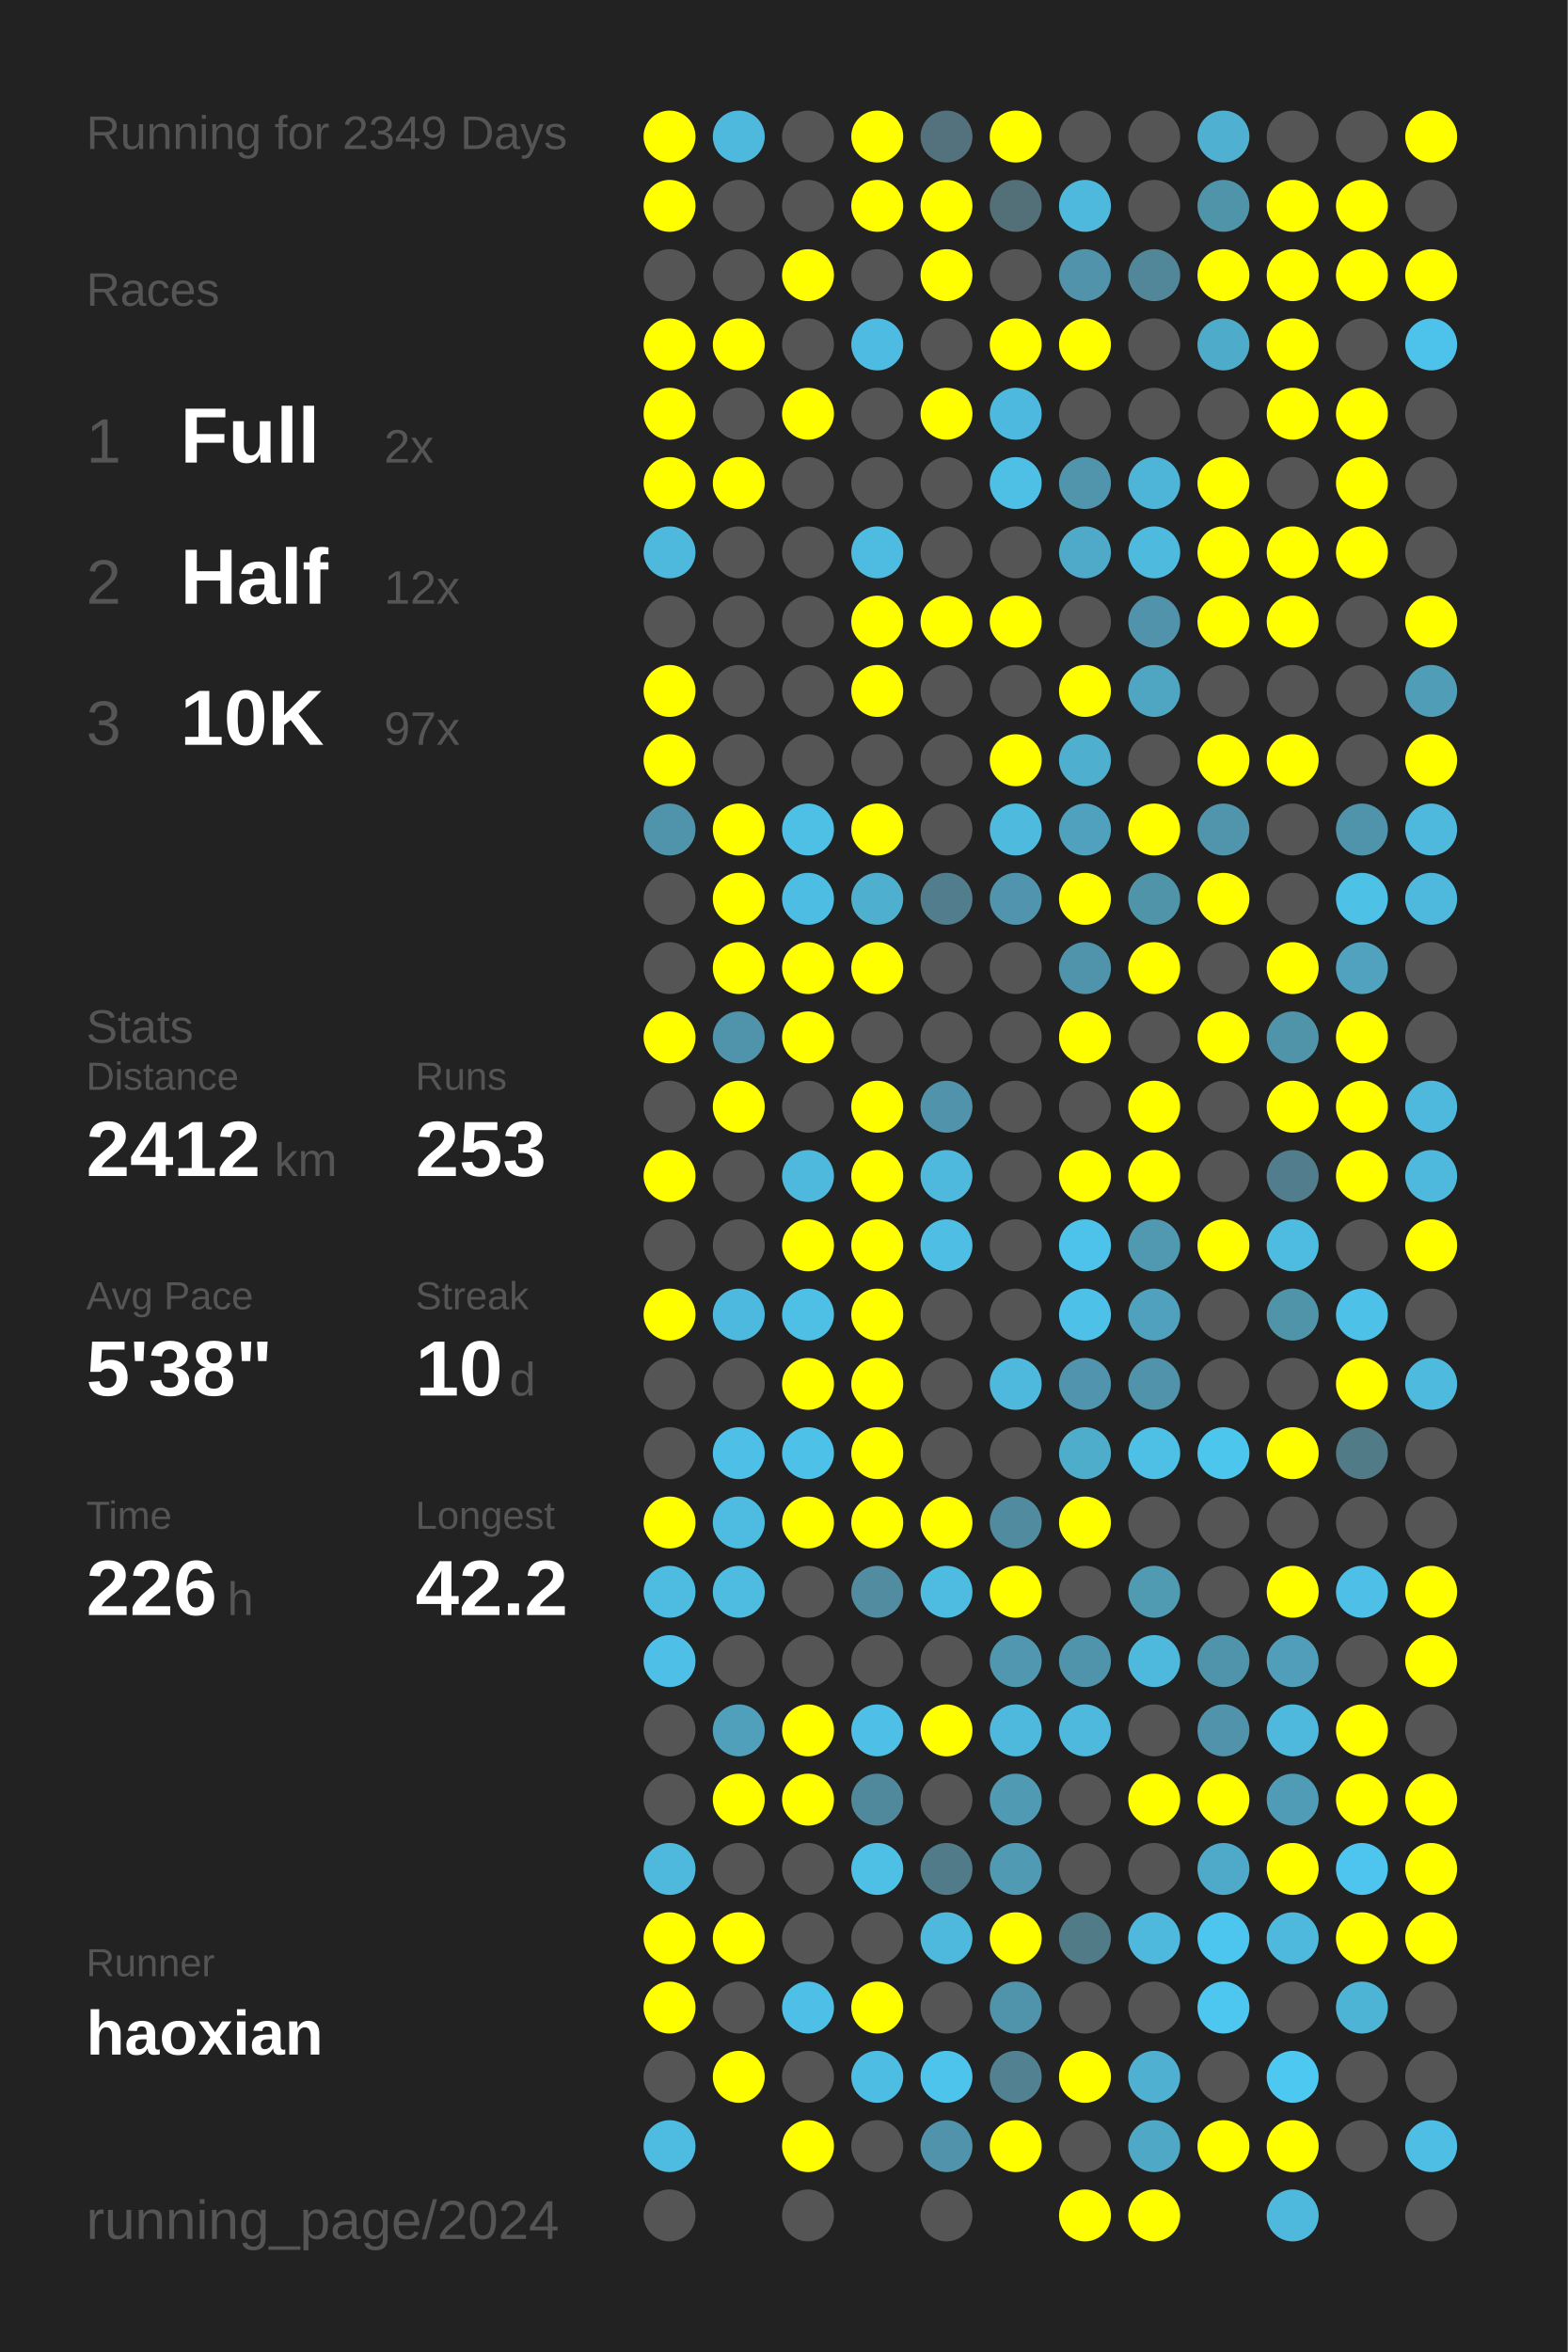
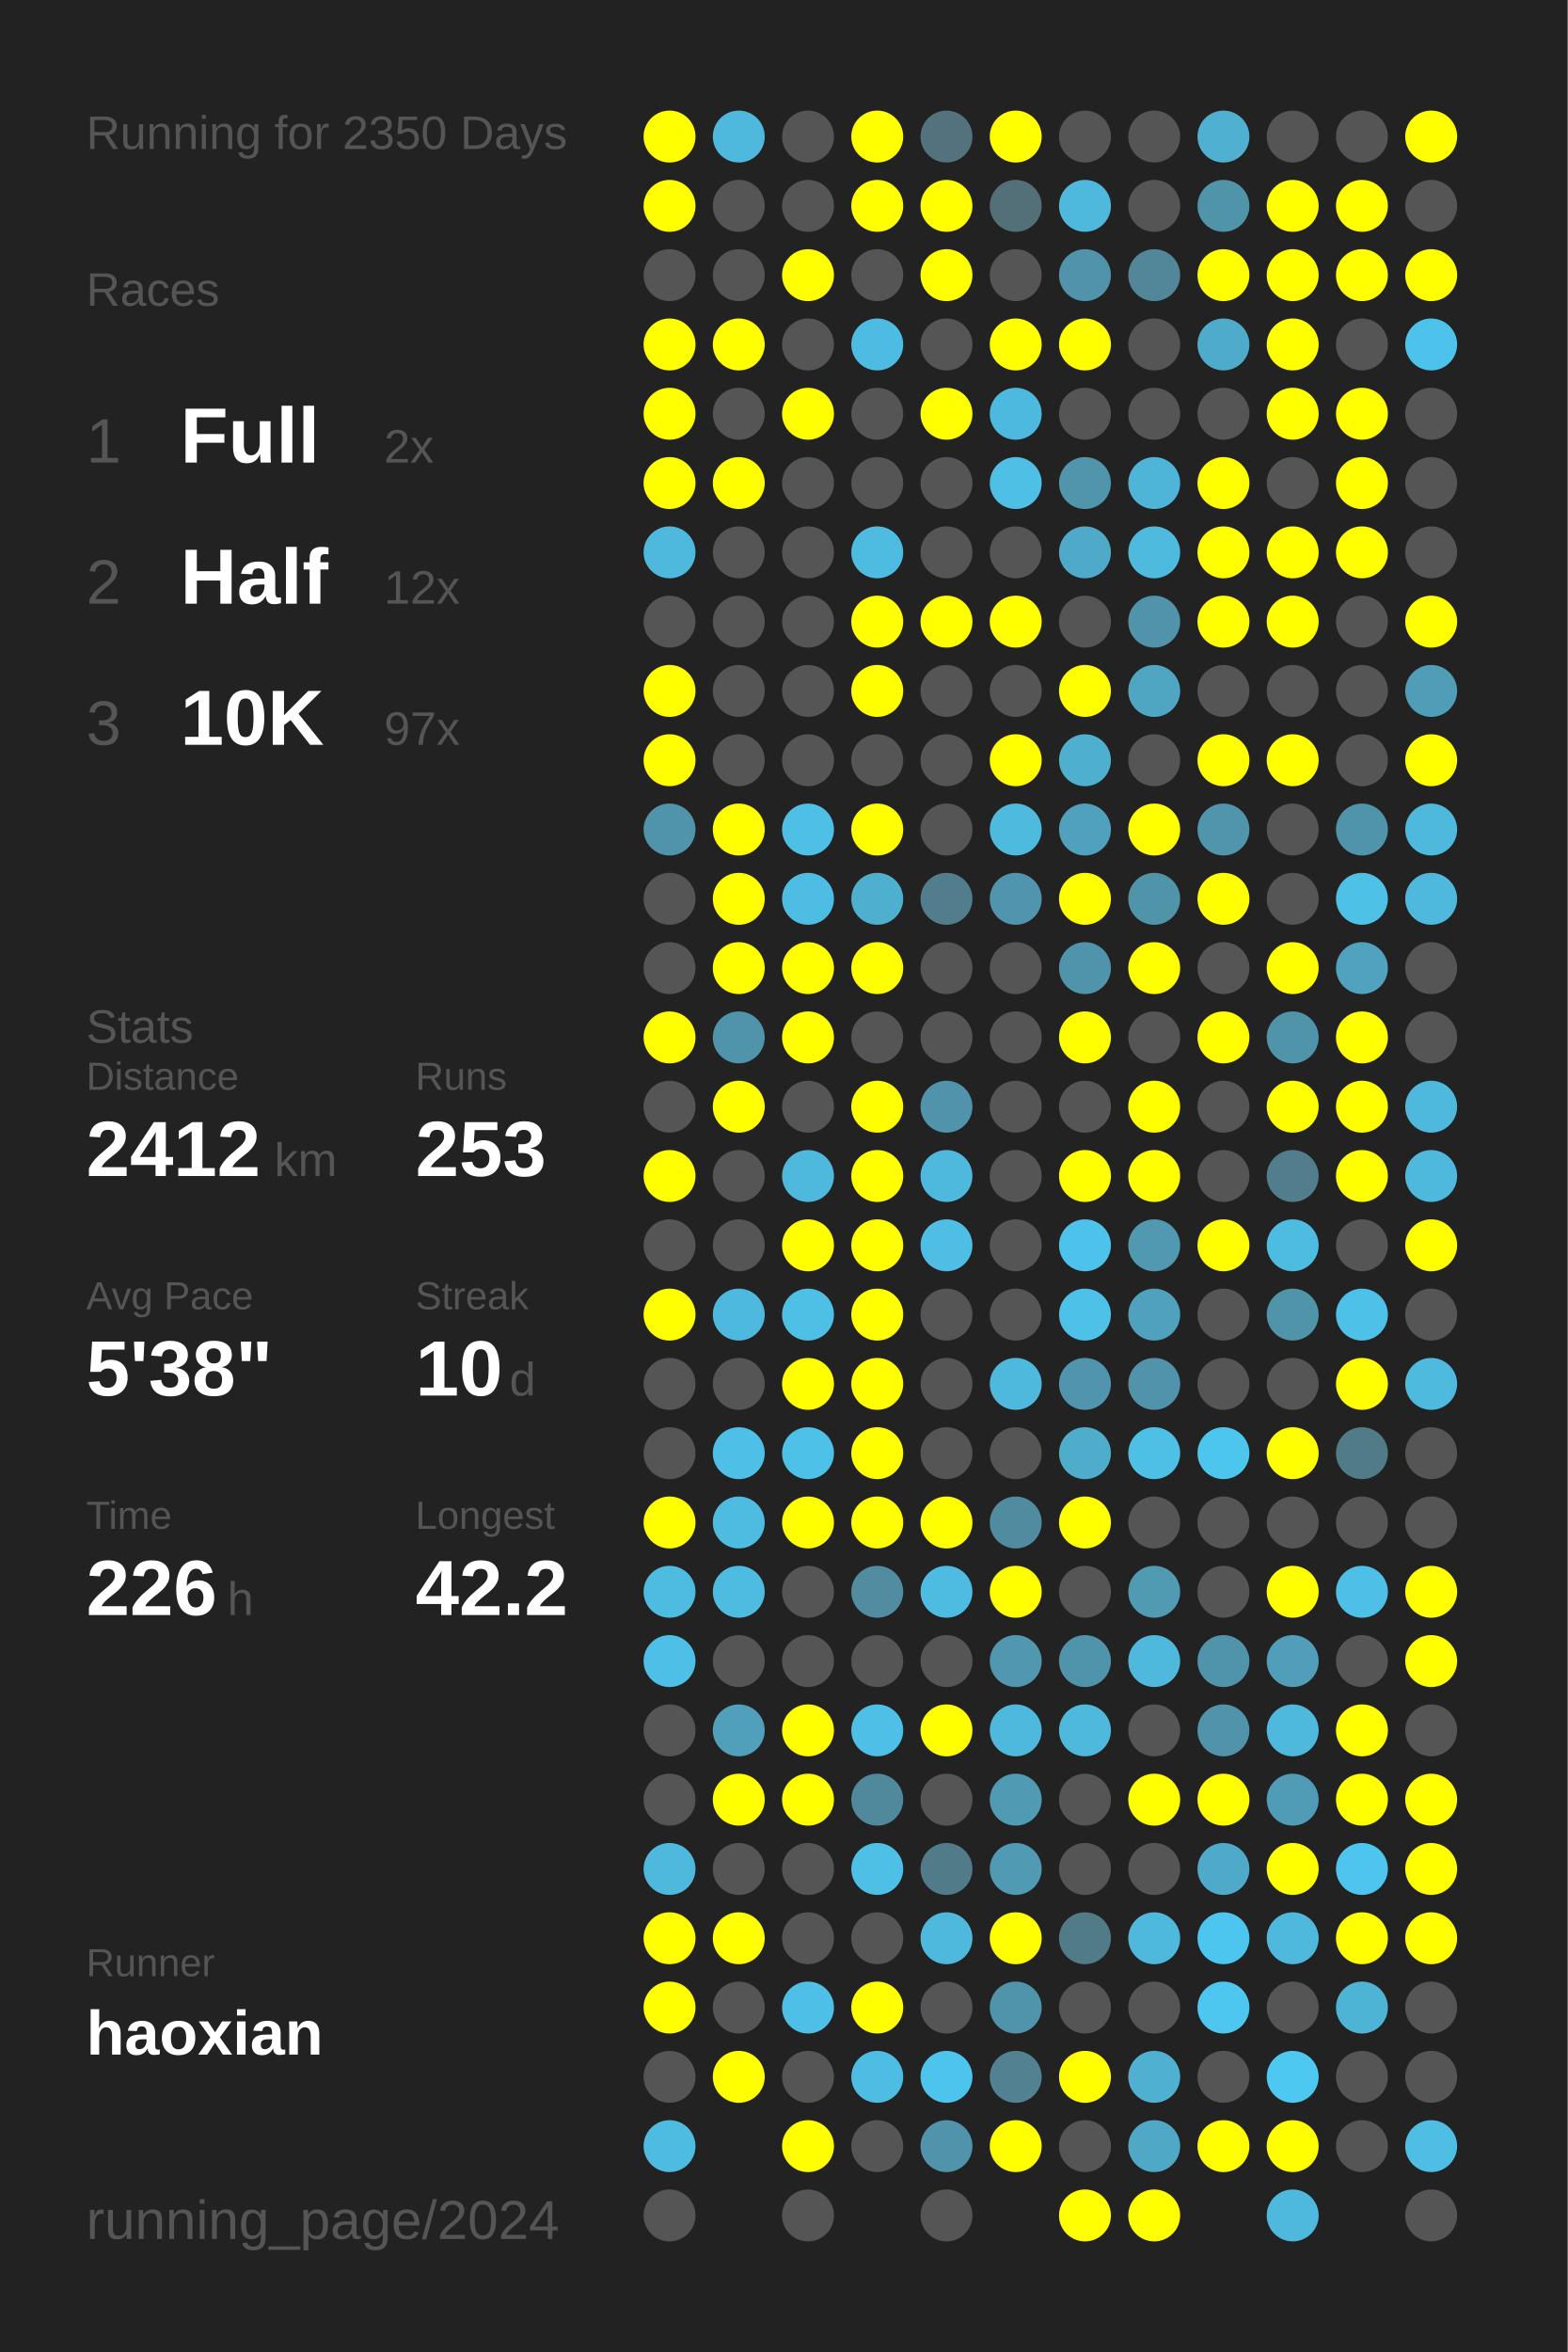
<svg xmlns="http://www.w3.org/2000/svg" baseProfile="full" height="300mm" version="1.1" viewBox="0,0,200,300" width="200mm">
  <defs />
  <rect fill="#222222" height="300" width="200" x="0" y="0" />
-   <text fill="#555555" style="font-size:6px; font-family:Arial;" x="11" y="19">Running for 2349 Days</text>
+   <text fill="#555555" style="font-size:6px; font-family:Arial;" x="11" y="19">Running for 2350 Days</text>
  <text fill="#555555" style="font-size:6px; font-family:Arial;" x="11" y="39">Races</text>
  <text fill="#555555" style="font-size:8px; font-family:Arial;" x="11" y="59">1</text>
  <text fill="#FFFFFF" style="font-size:10px; font-family:Arial; font-weight:bold;" x="23" y="59">Full</text>
  <text fill="#555555" style="font-size:6px; font-family:Arial;" x="49" y="59">2x</text>
  <text fill="#555555" style="font-size:8px; font-family:Arial;" x="11" y="77">2</text>
  <text fill="#FFFFFF" style="font-size:10px; font-family:Arial; font-weight:bold;" x="23" y="77">Half</text>
  <text fill="#555555" style="font-size:6px; font-family:Arial;" x="49" y="77">12x</text>
  <text fill="#555555" style="font-size:8px; font-family:Arial;" x="11" y="95">3</text>
  <text fill="#FFFFFF" style="font-size:10px; font-family:Arial; font-weight:bold;" x="23" y="95">10K</text>
  <text fill="#555555" style="font-size:6px; font-family:Arial;" x="49" y="95">97x</text>
  <text fill="#555555" style="font-size:6px; font-family:Arial;" x="11" y="133">Stats</text>
  <text fill="#555555" style="font-size:5px; font-family:Arial;" x="11" y="139">Distance</text>
  <text fill="#FFFFFF" style="font-size:10px; font-family:Arial; font-weight:bold;" x="11" y="150">2412</text>
  <text fill="#555555" style="font-size:6px; font-family:Arial;" x="35" y="150">km</text>
  <text fill="#555555" style="font-size:5px; font-family:Arial;" x="53" y="139">Runs</text>
  <text fill="#FFFFFF" style="font-size:10px; font-family:Arial; font-weight:bold;" x="53" y="150">253</text>
  <text fill="#555555" style="font-size:5px; font-family:Arial;" x="11" y="167">Avg Pace</text>
  <text fill="#FFFFFF" style="font-size:10px; font-family:Arial; font-weight:bold;" x="11" y="178">5'38"</text>
  <text fill="#555555" style="font-size:5px; font-family:Arial;" x="53" y="167">Streak</text>
  <text fill="#FFFFFF" style="font-size:10px; font-family:Arial; font-weight:bold;" x="53" y="178">10</text>
  <text fill="#555555" style="font-size:6px; font-family:Arial;" x="65" y="178">d</text>
  <text fill="#555555" style="font-size:5px; font-family:Arial;" x="11" y="195">Time</text>
  <text fill="#FFFFFF" style="font-size:10px; font-family:Arial; font-weight:bold;" x="11" y="206">226</text>
  <text fill="#555555" style="font-size:6px; font-family:Arial;" x="29" y="206">h</text>
  <text fill="#555555" style="font-size:5px; font-family:Arial;" x="53" y="195">Longest</text>
  <text fill="#FFFFFF" style="font-size:10px; font-family:Arial; font-weight:bold;" x="53" y="206">42.2</text>
  <text fill="#555555" style="font-size:5px; font-family:Arial;" x="11" y="252.065">Runner</text>
  <text fill="#FFFFFF" style="font-size:8px; font-family:Arial; font-weight:bold;" x="11" y="262.065">haoxian</text>
  <text fill="#555555" style="font-size:7px; font-family:Arial;" x="11" y="285.581">running_page/2024</text>
  <circle cx="85.417" cy="17.419" fill="#FFFF00" r="3.312" />
  <circle cx="85.417" cy="26.258" fill="#FFFF00" r="3.312" />
  <circle cx="85.417" cy="35.097" fill="#555555" r="3.312" />
  <circle cx="85.417" cy="43.935" fill="#FFFF00" r="3.312" />
  <circle cx="85.417" cy="52.774" fill="#FFFF00" r="3.312" />
  <circle cx="85.417" cy="61.613" fill="#FFFF00" r="3.312" />
  <circle cx="85.417" cy="70.452" fill="#4eb9dd" r="3.312" />
  <circle cx="85.417" cy="79.29" fill="#555555" r="3.312" />
  <circle cx="85.417" cy="88.129" fill="#FFFF00" r="3.312" />
  <circle cx="85.417" cy="96.968" fill="#FFFF00" r="3.312" />
  <circle cx="85.417" cy="105.806" fill="#5094ab" r="3.312" />
  <circle cx="85.417" cy="114.645" fill="#555555" r="3.312" />
  <circle cx="85.417" cy="123.484" fill="#555555" r="3.312" />
  <circle cx="85.417" cy="132.323" fill="#FFFF00" r="3.312" />
  <circle cx="85.417" cy="141.161" fill="#555555" r="3.312" />
  <circle cx="85.417" cy="150" fill="#FFFF00" r="3.312" />
  <circle cx="85.417" cy="158.839" fill="#555555" r="3.312" />
  <circle cx="85.417" cy="167.677" fill="#FFFF00" r="3.312" />
  <circle cx="85.417" cy="176.516" fill="#555555" r="3.312" />
  <circle cx="85.417" cy="185.355" fill="#555555" r="3.312" />
  <circle cx="85.417" cy="194.194" fill="#FFFF00" r="3.312" />
  <circle cx="85.417" cy="203.032" fill="#4ebce1" r="3.312" />
  <circle cx="85.417" cy="211.871" fill="#4ebfe6" r="3.312" />
  <circle cx="85.417" cy="220.71" fill="#555555" r="3.312" />
  <circle cx="85.417" cy="229.548" fill="#555555" r="3.312" />
  <circle cx="85.417" cy="238.387" fill="#4eb9dd" r="3.312" />
  <circle cx="85.417" cy="247.226" fill="#FFFF00" r="3.312" />
  <circle cx="85.417" cy="256.065" fill="#FFFF00" r="3.312" />
  <circle cx="85.417" cy="264.903" fill="#555555" r="3.312" />
  <circle cx="85.417" cy="273.742" fill="#4ebbe0" r="3.312" />
  <circle cx="85.417" cy="282.581" fill="#555555" r="3.312" />
  <circle cx="94.25" cy="17.419" fill="#4eb9dd" r="3.312" />
  <circle cx="94.25" cy="26.258" fill="#555555" r="3.312" />
  <circle cx="94.25" cy="35.097" fill="#555555" r="3.312" />
  <circle cx="94.25" cy="43.935" fill="#FFFF00" r="3.312" />
  <circle cx="94.25" cy="52.774" fill="#555555" r="3.312" />
  <circle cx="94.25" cy="61.613" fill="#FFFF00" r="3.312" />
  <circle cx="94.25" cy="70.452" fill="#555555" r="3.312" />
  <circle cx="94.25" cy="79.29" fill="#555555" r="3.312" />
  <circle cx="94.25" cy="88.129" fill="#555555" r="3.312" />
  <circle cx="94.25" cy="96.968" fill="#555555" r="3.312" />
  <circle cx="94.25" cy="105.806" fill="#FFFF00" r="3.312" />
  <circle cx="94.25" cy="114.645" fill="#FFFF00" r="3.312" />
  <circle cx="94.25" cy="123.484" fill="#FFFF00" r="3.312" />
  <circle cx="94.25" cy="132.323" fill="#5094ab" r="3.312" />
  <circle cx="94.25" cy="141.161" fill="#FFFF00" r="3.312" />
  <circle cx="94.25" cy="150" fill="#555555" r="3.312" />
  <circle cx="94.25" cy="158.839" fill="#555555" r="3.312" />
  <circle cx="94.25" cy="167.677" fill="#4eb9de" r="3.312" />
  <circle cx="94.25" cy="176.516" fill="#555555" r="3.312" />
  <circle cx="94.25" cy="185.355" fill="#4ec0e7" r="3.312" />
  <circle cx="94.25" cy="194.194" fill="#4ebbe0" r="3.312" />
  <circle cx="94.25" cy="203.032" fill="#4ebce1" r="3.312" />
  <circle cx="94.25" cy="211.871" fill="#555555" r="3.312" />
  <circle cx="94.25" cy="220.71" fill="#50a0bb" r="3.312" />
  <circle cx="94.25" cy="229.548" fill="#FFFF00" r="3.312" />
  <circle cx="94.25" cy="238.387" fill="#555555" r="3.312" />
  <circle cx="94.25" cy="247.226" fill="#FFFF00" r="3.312" />
  <circle cx="94.25" cy="256.065" fill="#555555" r="3.312" />
  <circle cx="94.25" cy="264.903" fill="#FFFF00" r="3.312" />
  <circle cx="103.083" cy="17.419" fill="#555555" r="3.312" />
  <circle cx="103.083" cy="26.258" fill="#555555" r="3.312" />
  <circle cx="103.083" cy="35.097" fill="#FFFF00" r="3.312" />
  <circle cx="103.083" cy="43.935" fill="#555555" r="3.312" />
  <circle cx="103.083" cy="52.774" fill="#FFFF00" r="3.312" />
  <circle cx="103.083" cy="61.613" fill="#555555" r="3.312" />
  <circle cx="103.083" cy="70.452" fill="#555555" r="3.312" />
  <circle cx="103.083" cy="79.29" fill="#555555" r="3.312" />
  <circle cx="103.083" cy="88.129" fill="#555555" r="3.312" />
  <circle cx="103.083" cy="96.968" fill="#555555" r="3.312" />
  <circle cx="103.083" cy="105.806" fill="#4ebfe5" r="3.312" />
  <circle cx="103.083" cy="114.645" fill="#4ebde3" r="3.312" />
  <circle cx="103.083" cy="123.484" fill="#FFFF00" r="3.312" />
  <circle cx="103.083" cy="132.323" fill="#FFFF00" r="3.312" />
  <circle cx="103.083" cy="141.161" fill="#555555" r="3.312" />
  <circle cx="103.083" cy="150" fill="#4eb9dd" r="3.312" />
  <circle cx="103.083" cy="158.839" fill="#FFFF00" r="3.312" />
  <circle cx="103.083" cy="167.677" fill="#4ebfe5" r="3.312" />
  <circle cx="103.083" cy="176.516" fill="#FFFF00" r="3.312" />
  <circle cx="103.083" cy="185.355" fill="#4ec1e8" r="3.312" />
  <circle cx="103.083" cy="194.194" fill="#FFFF00" r="3.312" />
  <circle cx="103.083" cy="203.032" fill="#555555" r="3.312" />
  <circle cx="103.083" cy="211.871" fill="#555555" r="3.312" />
  <circle cx="103.083" cy="220.71" fill="#FFFF00" r="3.312" />
  <circle cx="103.083" cy="229.548" fill="#FFFF00" r="3.312" />
  <circle cx="103.083" cy="238.387" fill="#555555" r="3.312" />
  <circle cx="103.083" cy="247.226" fill="#555555" r="3.312" />
  <circle cx="103.083" cy="256.065" fill="#4ec0e7" r="3.312" />
  <circle cx="103.083" cy="264.903" fill="#555555" r="3.312" />
  <circle cx="103.083" cy="273.742" fill="#FFFF00" r="3.312" />
  <circle cx="103.083" cy="282.581" fill="#555555" r="3.312" />
  <circle cx="111.917" cy="17.419" fill="#FFFF00" r="3.312" />
  <circle cx="111.917" cy="26.258" fill="#FFFF00" r="3.312" />
  <circle cx="111.917" cy="35.097" fill="#555555" r="3.312" />
  <circle cx="111.917" cy="43.935" fill="#4ebce2" r="3.312" />
  <circle cx="111.917" cy="52.774" fill="#555555" r="3.312" />
  <circle cx="111.917" cy="61.613" fill="#555555" r="3.312" />
  <circle cx="111.917" cy="70.452" fill="#4ebbe0" r="3.312" />
  <circle cx="111.917" cy="79.29" fill="#FFFF00" r="3.312" />
  <circle cx="111.917" cy="88.129" fill="#FFFF00" r="3.312" />
  <circle cx="111.917" cy="96.968" fill="#555555" r="3.312" />
  <circle cx="111.917" cy="105.806" fill="#FFFF00" r="3.312" />
  <circle cx="111.917" cy="114.645" fill="#4fafcf" r="3.312" />
  <circle cx="111.917" cy="123.484" fill="#FFFF00" r="3.312" />
  <circle cx="111.917" cy="132.323" fill="#555555" r="3.312" />
  <circle cx="111.917" cy="141.161" fill="#FFFF00" r="3.312" />
  <circle cx="111.917" cy="150" fill="#FFFF00" r="3.312" />
  <circle cx="111.917" cy="158.839" fill="#FFFF00" r="3.312" />
  <circle cx="111.917" cy="167.677" fill="#FFFF00" r="3.312" />
  <circle cx="111.917" cy="176.516" fill="#FFFF00" r="3.312" />
  <circle cx="111.917" cy="185.355" fill="#FFFF00" r="3.312" />
  <circle cx="111.917" cy="194.194" fill="#FFFF00" r="3.312" />
  <circle cx="111.917" cy="203.032" fill="#518ca0" r="3.312" />
  <circle cx="111.917" cy="211.871" fill="#555555" r="3.312" />
  <circle cx="111.917" cy="220.71" fill="#4ebfe6" r="3.312" />
  <circle cx="111.917" cy="229.548" fill="#51899c" r="3.312" />
  <circle cx="111.917" cy="238.387" fill="#4ebfe5" r="3.312" />
  <circle cx="111.917" cy="247.226" fill="#555555" r="3.312" />
  <circle cx="111.917" cy="256.065" fill="#FFFF00" r="3.312" />
  <circle cx="111.917" cy="264.903" fill="#4ebde3" r="3.312" />
  <circle cx="111.917" cy="273.742" fill="#555555" r="3.312" />
  <circle cx="120.75" cy="17.419" fill="#53727d" r="3.312" />
  <circle cx="120.75" cy="26.258" fill="#FFFF00" r="3.312" />
  <circle cx="120.75" cy="35.097" fill="#FFFF00" r="3.312" />
  <circle cx="120.75" cy="43.935" fill="#555555" r="3.312" />
  <circle cx="120.75" cy="52.774" fill="#FFFF00" r="3.312" />
  <circle cx="120.75" cy="61.613" fill="#555555" r="3.312" />
  <circle cx="120.75" cy="70.452" fill="#555555" r="3.312" />
  <circle cx="120.75" cy="79.29" fill="#FFFF00" r="3.312" />
  <circle cx="120.75" cy="88.129" fill="#555555" r="3.312" />
  <circle cx="120.75" cy="96.968" fill="#555555" r="3.312" />
  <circle cx="120.75" cy="105.806" fill="#555555" r="3.312" />
  <circle cx="120.75" cy="114.645" fill="#527d8c" r="3.312" />
  <circle cx="120.75" cy="123.484" fill="#555555" r="3.312" />
  <circle cx="120.75" cy="132.323" fill="#555555" r="3.312" />
  <circle cx="120.75" cy="141.161" fill="#5093aa" r="3.312" />
  <circle cx="120.75" cy="150" fill="#4eb9dd" r="3.312" />
  <circle cx="120.75" cy="158.839" fill="#4ebee4" r="3.312" />
  <circle cx="120.75" cy="167.677" fill="#555555" r="3.312" />
  <circle cx="120.75" cy="176.516" fill="#555555" r="3.312" />
  <circle cx="120.75" cy="185.355" fill="#555555" r="3.312" />
  <circle cx="120.75" cy="194.194" fill="#FFFF00" r="3.312" />
  <circle cx="120.75" cy="203.032" fill="#4ebbe0" r="3.312" />
  <circle cx="120.75" cy="211.871" fill="#555555" r="3.312" />
  <circle cx="120.75" cy="220.71" fill="#FFFF00" r="3.312" />
  <circle cx="120.75" cy="229.548" fill="#555555" r="3.312" />
  <circle cx="120.75" cy="238.387" fill="#527b89" r="3.312" />
  <circle cx="120.75" cy="247.226" fill="#4eb9dd" r="3.312" />
  <circle cx="120.75" cy="256.065" fill="#555555" r="3.312" />
  <circle cx="120.75" cy="264.903" fill="#4dc4ec" r="3.312" />
  <circle cx="120.75" cy="273.742" fill="#5093aa" r="3.312" />
  <circle cx="120.75" cy="282.581" fill="#555555" r="3.312" />
  <circle cx="129.583" cy="17.419" fill="#FFFF00" r="3.312" />
  <circle cx="129.583" cy="26.258" fill="#536f78" r="3.312" />
  <circle cx="129.583" cy="35.097" fill="#555555" r="3.312" />
  <circle cx="129.583" cy="43.935" fill="#FFFF00" r="3.312" />
  <circle cx="129.583" cy="52.774" fill="#4eb9de" r="3.312" />
  <circle cx="129.583" cy="61.613" fill="#4ebfe5" r="3.312" />
  <circle cx="129.583" cy="70.452" fill="#555555" r="3.312" />
  <circle cx="129.583" cy="79.29" fill="#FFFF00" r="3.312" />
  <circle cx="129.583" cy="88.129" fill="#555555" r="3.312" />
  <circle cx="129.583" cy="96.968" fill="#FFFF00" r="3.312" />
  <circle cx="129.583" cy="105.806" fill="#4ebade" r="3.312" />
  <circle cx="129.583" cy="114.645" fill="#5095ad" r="3.312" />
  <circle cx="129.583" cy="123.484" fill="#555555" r="3.312" />
  <circle cx="129.583" cy="132.323" fill="#555555" r="3.312" />
  <circle cx="129.583" cy="141.161" fill="#555555" r="3.312" />
  <circle cx="129.583" cy="150" fill="#555555" r="3.312" />
  <circle cx="129.583" cy="158.839" fill="#555555" r="3.312" />
  <circle cx="129.583" cy="167.677" fill="#555555" r="3.312" />
  <circle cx="129.583" cy="176.516" fill="#4eb9dd" r="3.312" />
  <circle cx="129.583" cy="185.355" fill="#555555" r="3.312" />
  <circle cx="129.583" cy="194.194" fill="#518b9f" r="3.312" />
  <circle cx="129.583" cy="203.032" fill="#FFFF00" r="3.312" />
  <circle cx="129.583" cy="211.871" fill="#5097af" r="3.312" />
  <circle cx="129.583" cy="220.71" fill="#4eb9dd" r="3.312" />
  <circle cx="129.583" cy="229.548" fill="#509ab3" r="3.312" />
  <circle cx="129.583" cy="238.387" fill="#509ab3" r="3.312" />
  <circle cx="129.583" cy="247.226" fill="#FFFF00" r="3.312" />
  <circle cx="129.583" cy="256.065" fill="#5094ab" r="3.312" />
  <circle cx="129.583" cy="264.903" fill="#528292" r="3.312" />
  <circle cx="129.583" cy="273.742" fill="#FFFF00" r="3.312" />
  <circle cx="138.417" cy="17.419" fill="#555555" r="3.312" />
  <circle cx="138.417" cy="26.258" fill="#4eb9dd" r="3.312" />
  <circle cx="138.417" cy="35.097" fill="#5093aa" r="3.312" />
  <circle cx="138.417" cy="43.935" fill="#FFFF00" r="3.312" />
  <circle cx="138.417" cy="52.774" fill="#555555" r="3.312" />
  <circle cx="138.417" cy="61.613" fill="#5095ac" r="3.312" />
  <circle cx="138.417" cy="70.452" fill="#4faac9" r="3.312" />
  <circle cx="138.417" cy="79.29" fill="#555555" r="3.312" />
  <circle cx="138.417" cy="88.129" fill="#FFFF00" r="3.312" />
  <circle cx="138.417" cy="96.968" fill="#4fafcf" r="3.312" />
  <circle cx="138.417" cy="105.806" fill="#50a1bd" r="3.312" />
  <circle cx="138.417" cy="114.645" fill="#FFFF00" r="3.312" />
  <circle cx="138.417" cy="123.484" fill="#5094ab" r="3.312" />
  <circle cx="138.417" cy="132.323" fill="#FFFF00" r="3.312" />
  <circle cx="138.417" cy="141.161" fill="#555555" r="3.312" />
  <circle cx="138.417" cy="150" fill="#FFFF00" r="3.312" />
  <circle cx="138.417" cy="158.839" fill="#4dc3eb" r="3.312" />
  <circle cx="138.417" cy="167.677" fill="#4ec1e8" r="3.312" />
  <circle cx="138.417" cy="176.516" fill="#5095ad" r="3.312" />
  <circle cx="138.417" cy="185.355" fill="#4fadcc" r="3.312" />
  <circle cx="138.417" cy="194.194" fill="#FFFF00" r="3.312" />
  <circle cx="138.417" cy="203.032" fill="#555555" r="3.312" />
  <circle cx="138.417" cy="211.871" fill="#5094ab" r="3.312" />
  <circle cx="138.417" cy="220.71" fill="#4eb9dd" r="3.312" />
  <circle cx="138.417" cy="229.548" fill="#555555" r="3.312" />
  <circle cx="138.417" cy="238.387" fill="#555555" r="3.312" />
  <circle cx="138.417" cy="247.226" fill="#527b88" r="3.312" />
  <circle cx="138.417" cy="256.065" fill="#555555" r="3.312" />
  <circle cx="138.417" cy="264.903" fill="#FFFF00" r="3.312" />
  <circle cx="138.417" cy="273.742" fill="#555555" r="3.312" />
  <circle cx="138.417" cy="282.581" fill="#FFFF00" r="3.312" />
  <circle cx="147.25" cy="17.419" fill="#555555" r="3.312" />
  <circle cx="147.25" cy="26.258" fill="#555555" r="3.312" />
  <circle cx="147.25" cy="35.097" fill="#518799" r="3.312" />
  <circle cx="147.25" cy="43.935" fill="#555555" r="3.312" />
  <circle cx="147.25" cy="52.774" fill="#555555" r="3.312" />
  <circle cx="147.25" cy="61.613" fill="#4eb5d8" r="3.312" />
  <circle cx="147.25" cy="70.452" fill="#4ebade" r="3.312" />
  <circle cx="147.25" cy="79.29" fill="#5093aa" r="3.312" />
  <circle cx="147.25" cy="88.129" fill="#4fa6c3" r="3.312" />
  <circle cx="147.25" cy="96.968" fill="#555555" r="3.312" />
  <circle cx="147.25" cy="105.806" fill="#FFFF00" r="3.312" />
  <circle cx="147.25" cy="114.645" fill="#5094aa" r="3.312" />
  <circle cx="147.25" cy="123.484" fill="#FFFF00" r="3.312" />
  <circle cx="147.25" cy="132.323" fill="#555555" r="3.312" />
  <circle cx="147.25" cy="141.161" fill="#FFFF00" r="3.312" />
  <circle cx="147.25" cy="150" fill="#FFFF00" r="3.312" />
  <circle cx="147.25" cy="158.839" fill="#5099b1" r="3.312" />
  <circle cx="147.25" cy="167.677" fill="#50a1bd" r="3.312" />
  <circle cx="147.25" cy="176.516" fill="#5093aa" r="3.312" />
  <circle cx="147.25" cy="185.355" fill="#4ec0e6" r="3.312" />
  <circle cx="147.25" cy="194.194" fill="#555555" r="3.312" />
  <circle cx="147.25" cy="203.032" fill="#509ab2" r="3.312" />
  <circle cx="147.25" cy="211.871" fill="#4eb9dd" r="3.312" />
  <circle cx="147.25" cy="220.71" fill="#555555" r="3.312" />
  <circle cx="147.25" cy="229.548" fill="#FFFF00" r="3.312" />
  <circle cx="147.25" cy="238.387" fill="#555555" r="3.312" />
  <circle cx="147.25" cy="247.226" fill="#4eb9dd" r="3.312" />
  <circle cx="147.25" cy="256.065" fill="#555555" r="3.312" />
  <circle cx="147.25" cy="264.903" fill="#4fb0d1" r="3.312" />
  <circle cx="147.25" cy="273.742" fill="#4fa8c6" r="3.312" />
  <circle cx="147.25" cy="282.581" fill="#FFFF00" r="3.312" />
  <circle cx="156.083" cy="17.419" fill="#4fb0d1" r="3.312" />
  <circle cx="156.083" cy="26.258" fill="#5094aa" r="3.312" />
  <circle cx="156.083" cy="35.097" fill="#FFFF00" r="3.312" />
  <circle cx="156.083" cy="43.935" fill="#4fabca" r="3.312" />
  <circle cx="156.083" cy="52.774" fill="#555555" r="3.312" />
  <circle cx="156.083" cy="61.613" fill="#FFFF00" r="3.312" />
  <circle cx="156.083" cy="70.452" fill="#FFFF00" r="3.312" />
  <circle cx="156.083" cy="79.29" fill="#FFFF00" r="3.312" />
  <circle cx="156.083" cy="88.129" fill="#555555" r="3.312" />
  <circle cx="156.083" cy="96.968" fill="#FFFF00" r="3.312" />
  <circle cx="156.083" cy="105.806" fill="#5095ac" r="3.312" />
  <circle cx="156.083" cy="114.645" fill="#FFFF00" r="3.312" />
  <circle cx="156.083" cy="123.484" fill="#555555" r="3.312" />
  <circle cx="156.083" cy="132.323" fill="#FFFF00" r="3.312" />
  <circle cx="156.083" cy="141.161" fill="#555555" r="3.312" />
  <circle cx="156.083" cy="150" fill="#555555" r="3.312" />
  <circle cx="156.083" cy="158.839" fill="#FFFF00" r="3.312" />
  <circle cx="156.083" cy="167.677" fill="#555555" r="3.312" />
  <circle cx="156.083" cy="176.516" fill="#555555" r="3.312" />
  <circle cx="156.083" cy="185.355" fill="#4dc6ee" r="3.312" />
  <circle cx="156.083" cy="194.194" fill="#555555" r="3.312" />
  <circle cx="156.083" cy="203.032" fill="#555555" r="3.312" />
  <circle cx="156.083" cy="211.871" fill="#5094ab" r="3.312" />
  <circle cx="156.083" cy="220.71" fill="#5093aa" r="3.312" />
  <circle cx="156.083" cy="229.548" fill="#FFFF00" r="3.312" />
  <circle cx="156.083" cy="238.387" fill="#4fa9c8" r="3.312" />
  <circle cx="156.083" cy="247.226" fill="#4dc6ef" r="3.312" />
  <circle cx="156.083" cy="256.065" fill="#4dc7f0" r="3.312" />
  <circle cx="156.083" cy="264.903" fill="#555555" r="3.312" />
  <circle cx="156.083" cy="273.742" fill="#FFFF00" r="3.312" />
  <circle cx="164.917" cy="17.419" fill="#555555" r="3.312" />
  <circle cx="164.917" cy="26.258" fill="#FFFF00" r="3.312" />
  <circle cx="164.917" cy="35.097" fill="#FFFF00" r="3.312" />
  <circle cx="164.917" cy="43.935" fill="#FFFF00" r="3.312" />
  <circle cx="164.917" cy="52.774" fill="#FFFF00" r="3.312" />
  <circle cx="164.917" cy="61.613" fill="#555555" r="3.312" />
  <circle cx="164.917" cy="70.452" fill="#FFFF00" r="3.312" />
  <circle cx="164.917" cy="79.29" fill="#FFFF00" r="3.312" />
  <circle cx="164.917" cy="88.129" fill="#555555" r="3.312" />
  <circle cx="164.917" cy="96.968" fill="#FFFF00" r="3.312" />
  <circle cx="164.917" cy="105.806" fill="#555555" r="3.312" />
  <circle cx="164.917" cy="114.645" fill="#555555" r="3.312" />
  <circle cx="164.917" cy="123.484" fill="#FFFF00" r="3.312" />
  <circle cx="164.917" cy="132.323" fill="#5094aa" r="3.312" />
  <circle cx="164.917" cy="141.161" fill="#FFFF00" r="3.312" />
  <circle cx="164.917" cy="150" fill="#527d8c" r="3.312" />
  <circle cx="164.917" cy="158.839" fill="#4ebbe0" r="3.312" />
  <circle cx="164.917" cy="167.677" fill="#5094aa" r="3.312" />
  <circle cx="164.917" cy="176.516" fill="#555555" r="3.312" />
  <circle cx="164.917" cy="185.355" fill="#FFFF00" r="3.312" />
  <circle cx="164.917" cy="194.194" fill="#555555" r="3.312" />
  <circle cx="164.917" cy="203.032" fill="#FFFF00" r="3.312" />
  <circle cx="164.917" cy="211.871" fill="#509eb9" r="3.312" />
  <circle cx="164.917" cy="220.71" fill="#4eb9dd" r="3.312" />
  <circle cx="164.917" cy="229.548" fill="#509bb5" r="3.312" />
  <circle cx="164.917" cy="238.387" fill="#FFFF00" r="3.312" />
  <circle cx="164.917" cy="247.226" fill="#4eb9dd" r="3.312" />
  <circle cx="164.917" cy="256.065" fill="#555555" r="3.312" />
  <circle cx="164.917" cy="264.903" fill="#4dc8f1" r="3.312" />
  <circle cx="164.917" cy="273.742" fill="#FFFF00" r="3.312" />
  <circle cx="164.917" cy="282.581" fill="#4eb9dd" r="3.312" />
  <circle cx="173.75" cy="17.419" fill="#555555" r="3.312" />
  <circle cx="173.75" cy="26.258" fill="#FFFF00" r="3.312" />
  <circle cx="173.75" cy="35.097" fill="#FFFF00" r="3.312" />
  <circle cx="173.75" cy="43.935" fill="#555555" r="3.312" />
  <circle cx="173.75" cy="52.774" fill="#FFFF00" r="3.312" />
  <circle cx="173.75" cy="61.613" fill="#FFFF00" r="3.312" />
  <circle cx="173.75" cy="70.452" fill="#FFFF00" r="3.312" />
  <circle cx="173.75" cy="79.29" fill="#555555" r="3.312" />
  <circle cx="173.75" cy="88.129" fill="#555555" r="3.312" />
  <circle cx="173.75" cy="96.968" fill="#555555" r="3.312" />
  <circle cx="173.75" cy="105.806" fill="#5094ab" r="3.312" />
  <circle cx="173.75" cy="114.645" fill="#4ec1e7" r="3.312" />
  <circle cx="173.75" cy="123.484" fill="#50a2be" r="3.312" />
  <circle cx="173.75" cy="132.323" fill="#FFFF00" r="3.312" />
  <circle cx="173.75" cy="141.161" fill="#FFFF00" r="3.312" />
  <circle cx="173.75" cy="150" fill="#FFFF00" r="3.312" />
  <circle cx="173.75" cy="158.839" fill="#555555" r="3.312" />
  <circle cx="173.75" cy="167.677" fill="#4ec1e8" r="3.312" />
  <circle cx="173.75" cy="176.516" fill="#FFFF00" r="3.312" />
  <circle cx="173.75" cy="185.355" fill="#527b88" r="3.312" />
  <circle cx="173.75" cy="194.194" fill="#555555" r="3.312" />
  <circle cx="173.75" cy="203.032" fill="#4ec0e7" r="3.312" />
  <circle cx="173.75" cy="211.871" fill="#555555" r="3.312" />
  <circle cx="173.75" cy="220.71" fill="#FFFF00" r="3.312" />
  <circle cx="173.75" cy="229.548" fill="#FFFF00" r="3.312" />
  <circle cx="173.75" cy="238.387" fill="#4dc5ee" r="3.312" />
  <circle cx="173.75" cy="247.226" fill="#FFFF00" r="3.312" />
  <circle cx="173.75" cy="256.065" fill="#4eb4d6" r="3.312" />
  <circle cx="173.75" cy="264.903" fill="#555555" r="3.312" />
  <circle cx="173.75" cy="273.742" fill="#555555" r="3.312" />
  <circle cx="182.583" cy="17.419" fill="#FFFF00" r="3.312" />
  <circle cx="182.583" cy="26.258" fill="#555555" r="3.312" />
  <circle cx="182.583" cy="35.097" fill="#FFFF00" r="3.312" />
  <circle cx="182.583" cy="43.935" fill="#4dc2ea" r="3.312" />
  <circle cx="182.583" cy="52.774" fill="#555555" r="3.312" />
  <circle cx="182.583" cy="61.613" fill="#555555" r="3.312" />
  <circle cx="182.583" cy="70.452" fill="#555555" r="3.312" />
  <circle cx="182.583" cy="79.29" fill="#FFFF00" r="3.312" />
  <circle cx="182.583" cy="88.129" fill="#509db8" r="3.312" />
  <circle cx="182.583" cy="96.968" fill="#FFFF00" r="3.312" />
  <circle cx="182.583" cy="105.806" fill="#4eb9dd" r="3.312" />
  <circle cx="182.583" cy="114.645" fill="#4eb9dd" r="3.312" />
  <circle cx="182.583" cy="123.484" fill="#555555" r="3.312" />
  <circle cx="182.583" cy="132.323" fill="#555555" r="3.312" />
  <circle cx="182.583" cy="141.161" fill="#4eb9dd" r="3.312" />
  <circle cx="182.583" cy="150" fill="#4eb9dd" r="3.312" />
  <circle cx="182.583" cy="158.839" fill="#FFFF00" r="3.312" />
  <circle cx="182.583" cy="167.677" fill="#555555" r="3.312" />
  <circle cx="182.583" cy="176.516" fill="#4ebade" r="3.312" />
  <circle cx="182.583" cy="185.355" fill="#555555" r="3.312" />
  <circle cx="182.583" cy="194.194" fill="#555555" r="3.312" />
  <circle cx="182.583" cy="203.032" fill="#FFFF00" r="3.312" />
  <circle cx="182.583" cy="211.871" fill="#FFFF00" r="3.312" />
  <circle cx="182.583" cy="220.71" fill="#555555" r="3.312" />
  <circle cx="182.583" cy="229.548" fill="#FFFF00" r="3.312" />
  <circle cx="182.583" cy="238.387" fill="#FFFF00" r="3.312" />
  <circle cx="182.583" cy="247.226" fill="#FFFF00" r="3.312" />
  <circle cx="182.583" cy="256.065" fill="#555555" r="3.312" />
  <circle cx="182.583" cy="264.903" fill="#555555" r="3.312" />
  <circle cx="182.583" cy="273.742" fill="#4ebee4" r="3.312" />
  <circle cx="182.583" cy="282.581" fill="#555555" r="3.312" />
</svg>
